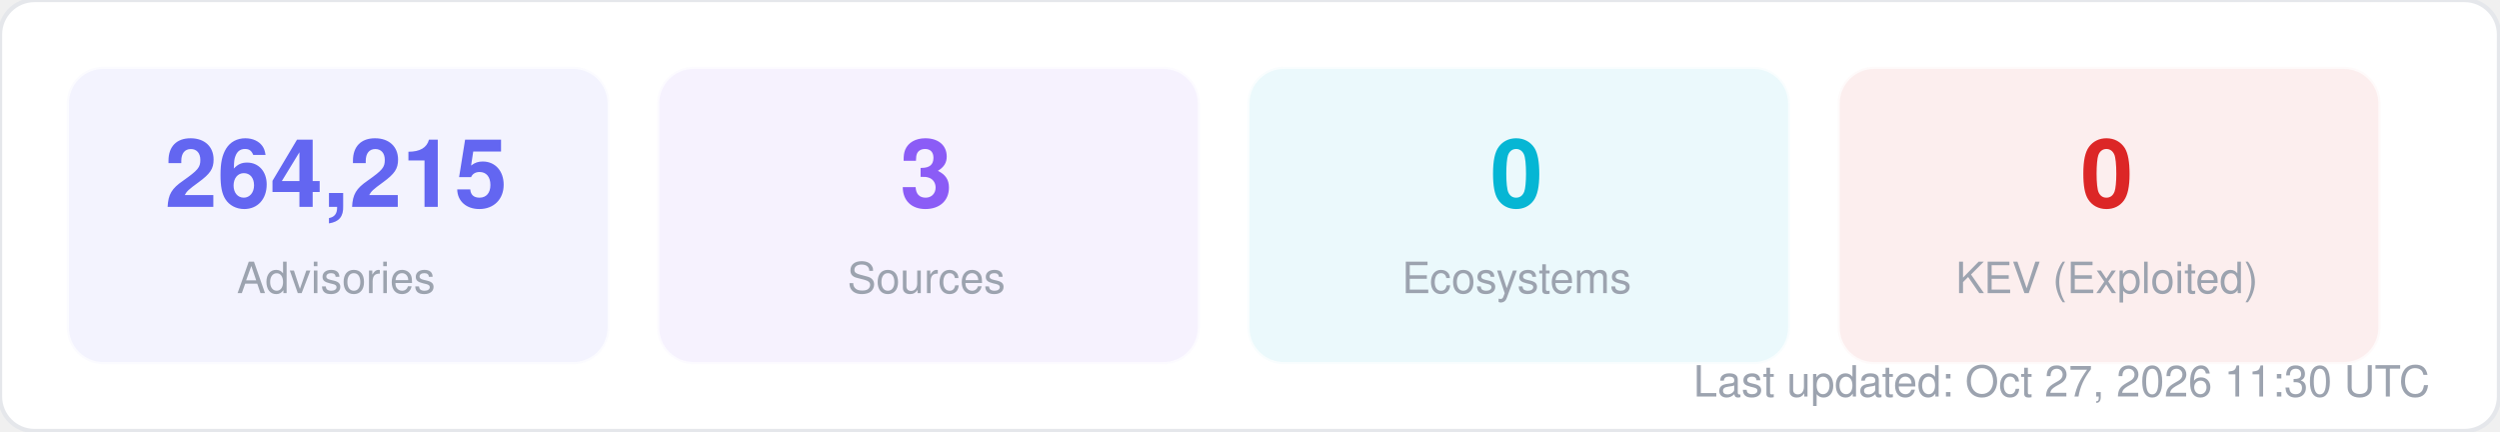
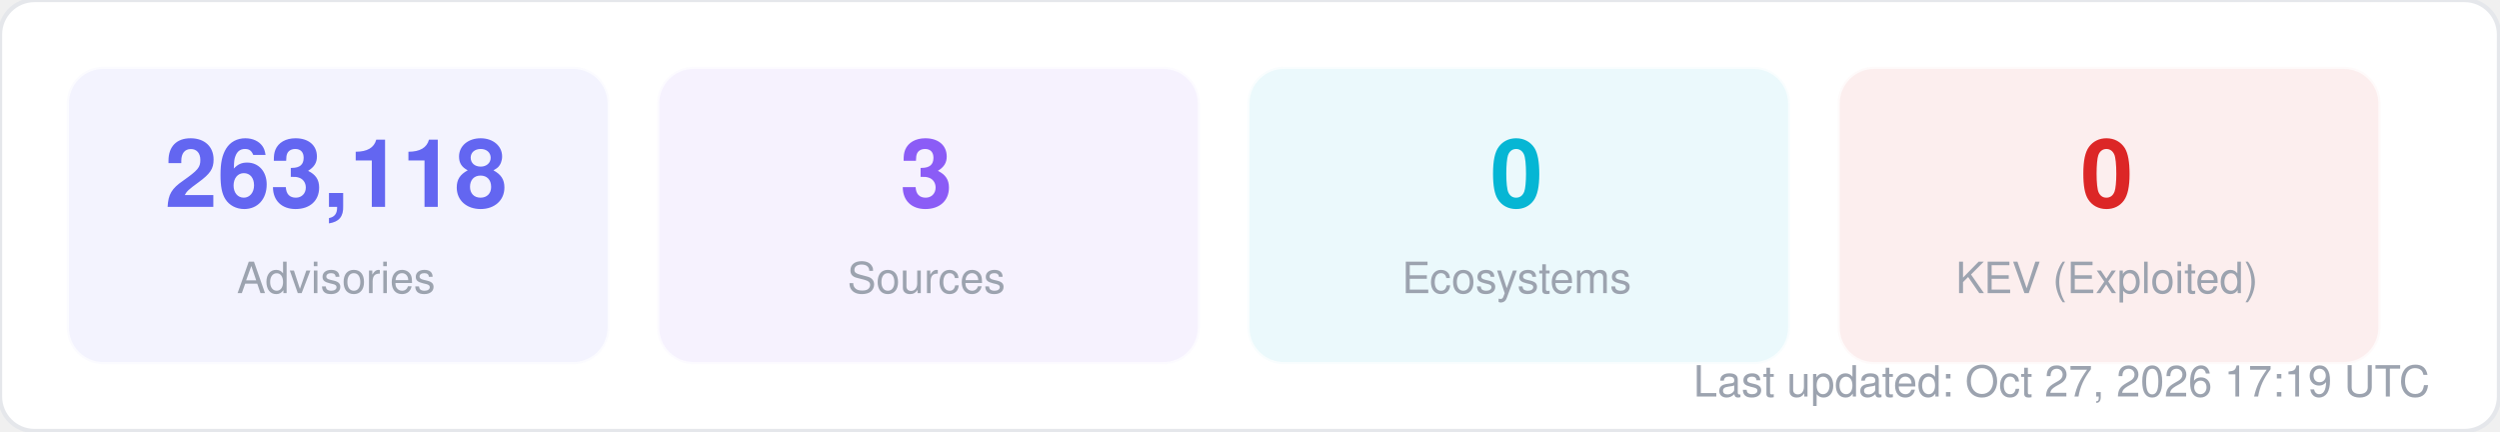
<svg xmlns="http://www.w3.org/2000/svg" width="580" height="100" viewBox="0 0 580 100" fill="none">
  <style>
  text { font-family: -apple-system, BlinkMacSystemFont, "Segoe UI", Helvetica, Arial, sans-serif; }
  .title { font-size: 14px; font-weight: 700; fill: #1f2937; }
  .label { font-size: 11px; fill: #6b7280; }
  .value { font-size: 11px; font-weight: 600; fill: #374151; }
  .big-number { font-size: 28px; font-weight: 800; fill: #111827; }
  .sub { font-size: 10px; fill: #9ca3af; }
</style>
  <rect width="580" height="100" rx="8" fill="#ffffff" stroke="#e5e7eb" stroke-width="1" />
  <rect x="16" y="16" width="125" height="68" rx="8" fill="#6366f1" opacity="0.08" stroke="#6366f1" stroke-width="1" stroke-opacity="0.3" />
-   <text x="78" y="48" text-anchor="middle" class="big-number" style="font-size:22px; fill:#6366f1">264,215</text>
+   <text x="78" y="48" text-anchor="middle" class="big-number" style="font-size:22px; fill:#6366f1">263,118</text>
  <text x="78" y="68" text-anchor="middle" class="sub">Advisories</text>
  <rect x="153" y="16" width="125" height="68" rx="8" fill="#8b5cf6" opacity="0.08" stroke="#8b5cf6" stroke-width="1" stroke-opacity="0.3" />
  <text x="215" y="48" text-anchor="middle" class="big-number" style="font-size:22px; fill:#8b5cf6">3</text>
  <text x="215" y="68" text-anchor="middle" class="sub">Sources</text>
  <rect x="290" y="16" width="125" height="68" rx="8" fill="#06b6d4" opacity="0.08" stroke="#06b6d4" stroke-width="1" stroke-opacity="0.3" />
  <text x="352" y="48" text-anchor="middle" class="big-number" style="font-size:22px; fill:#06b6d4">0</text>
  <text x="352" y="68" text-anchor="middle" class="sub">Ecosystems</text>
  <rect x="427" y="16" width="125" height="68" rx="8" fill="#dc2626" opacity="0.08" stroke="#dc2626" stroke-width="1" stroke-opacity="0.3" />
  <text x="489" y="48" text-anchor="middle" class="big-number" style="font-size:22px; fill:#dc2626">0</text>
  <text x="489" y="68" text-anchor="middle" class="sub">KEV (Exploited)</text>
-   <text x="564" y="92" text-anchor="end" class="sub">Last updated: Oct 27, 2026 11:30 UTC</text>
+   <text x="564" y="92" text-anchor="end" class="sub">Last updated: Oct 27, 2026 17:19 UTC</text>
</svg>
